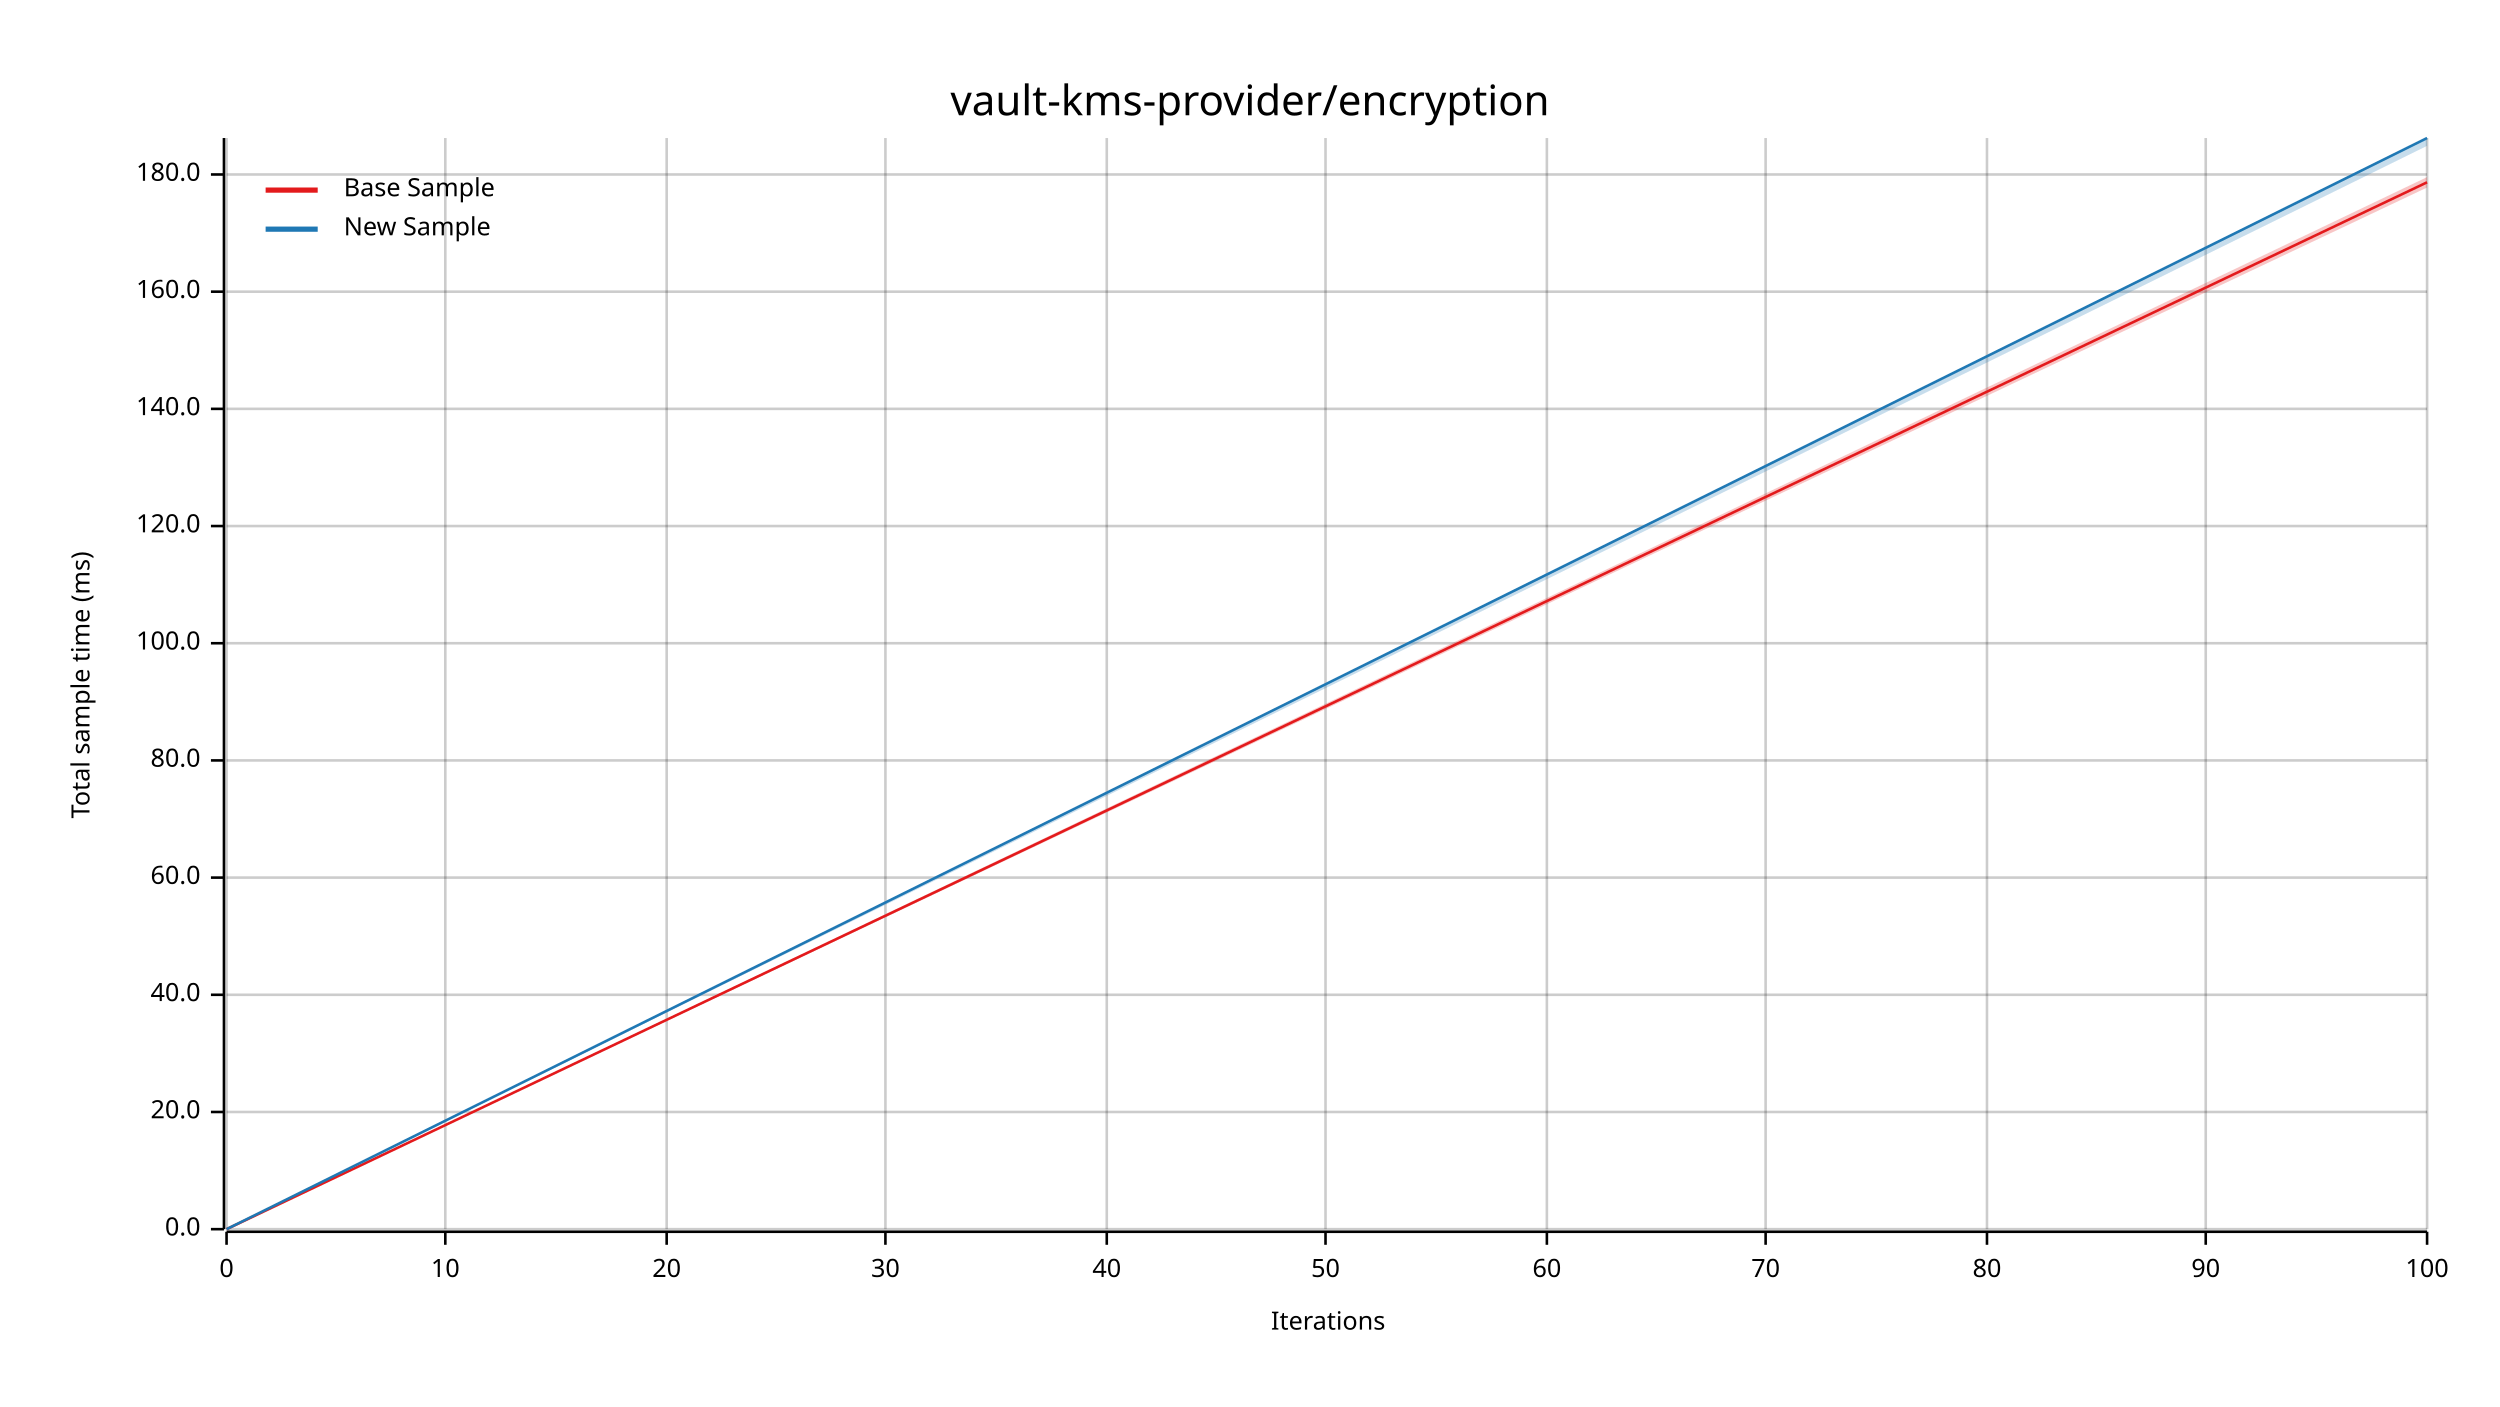
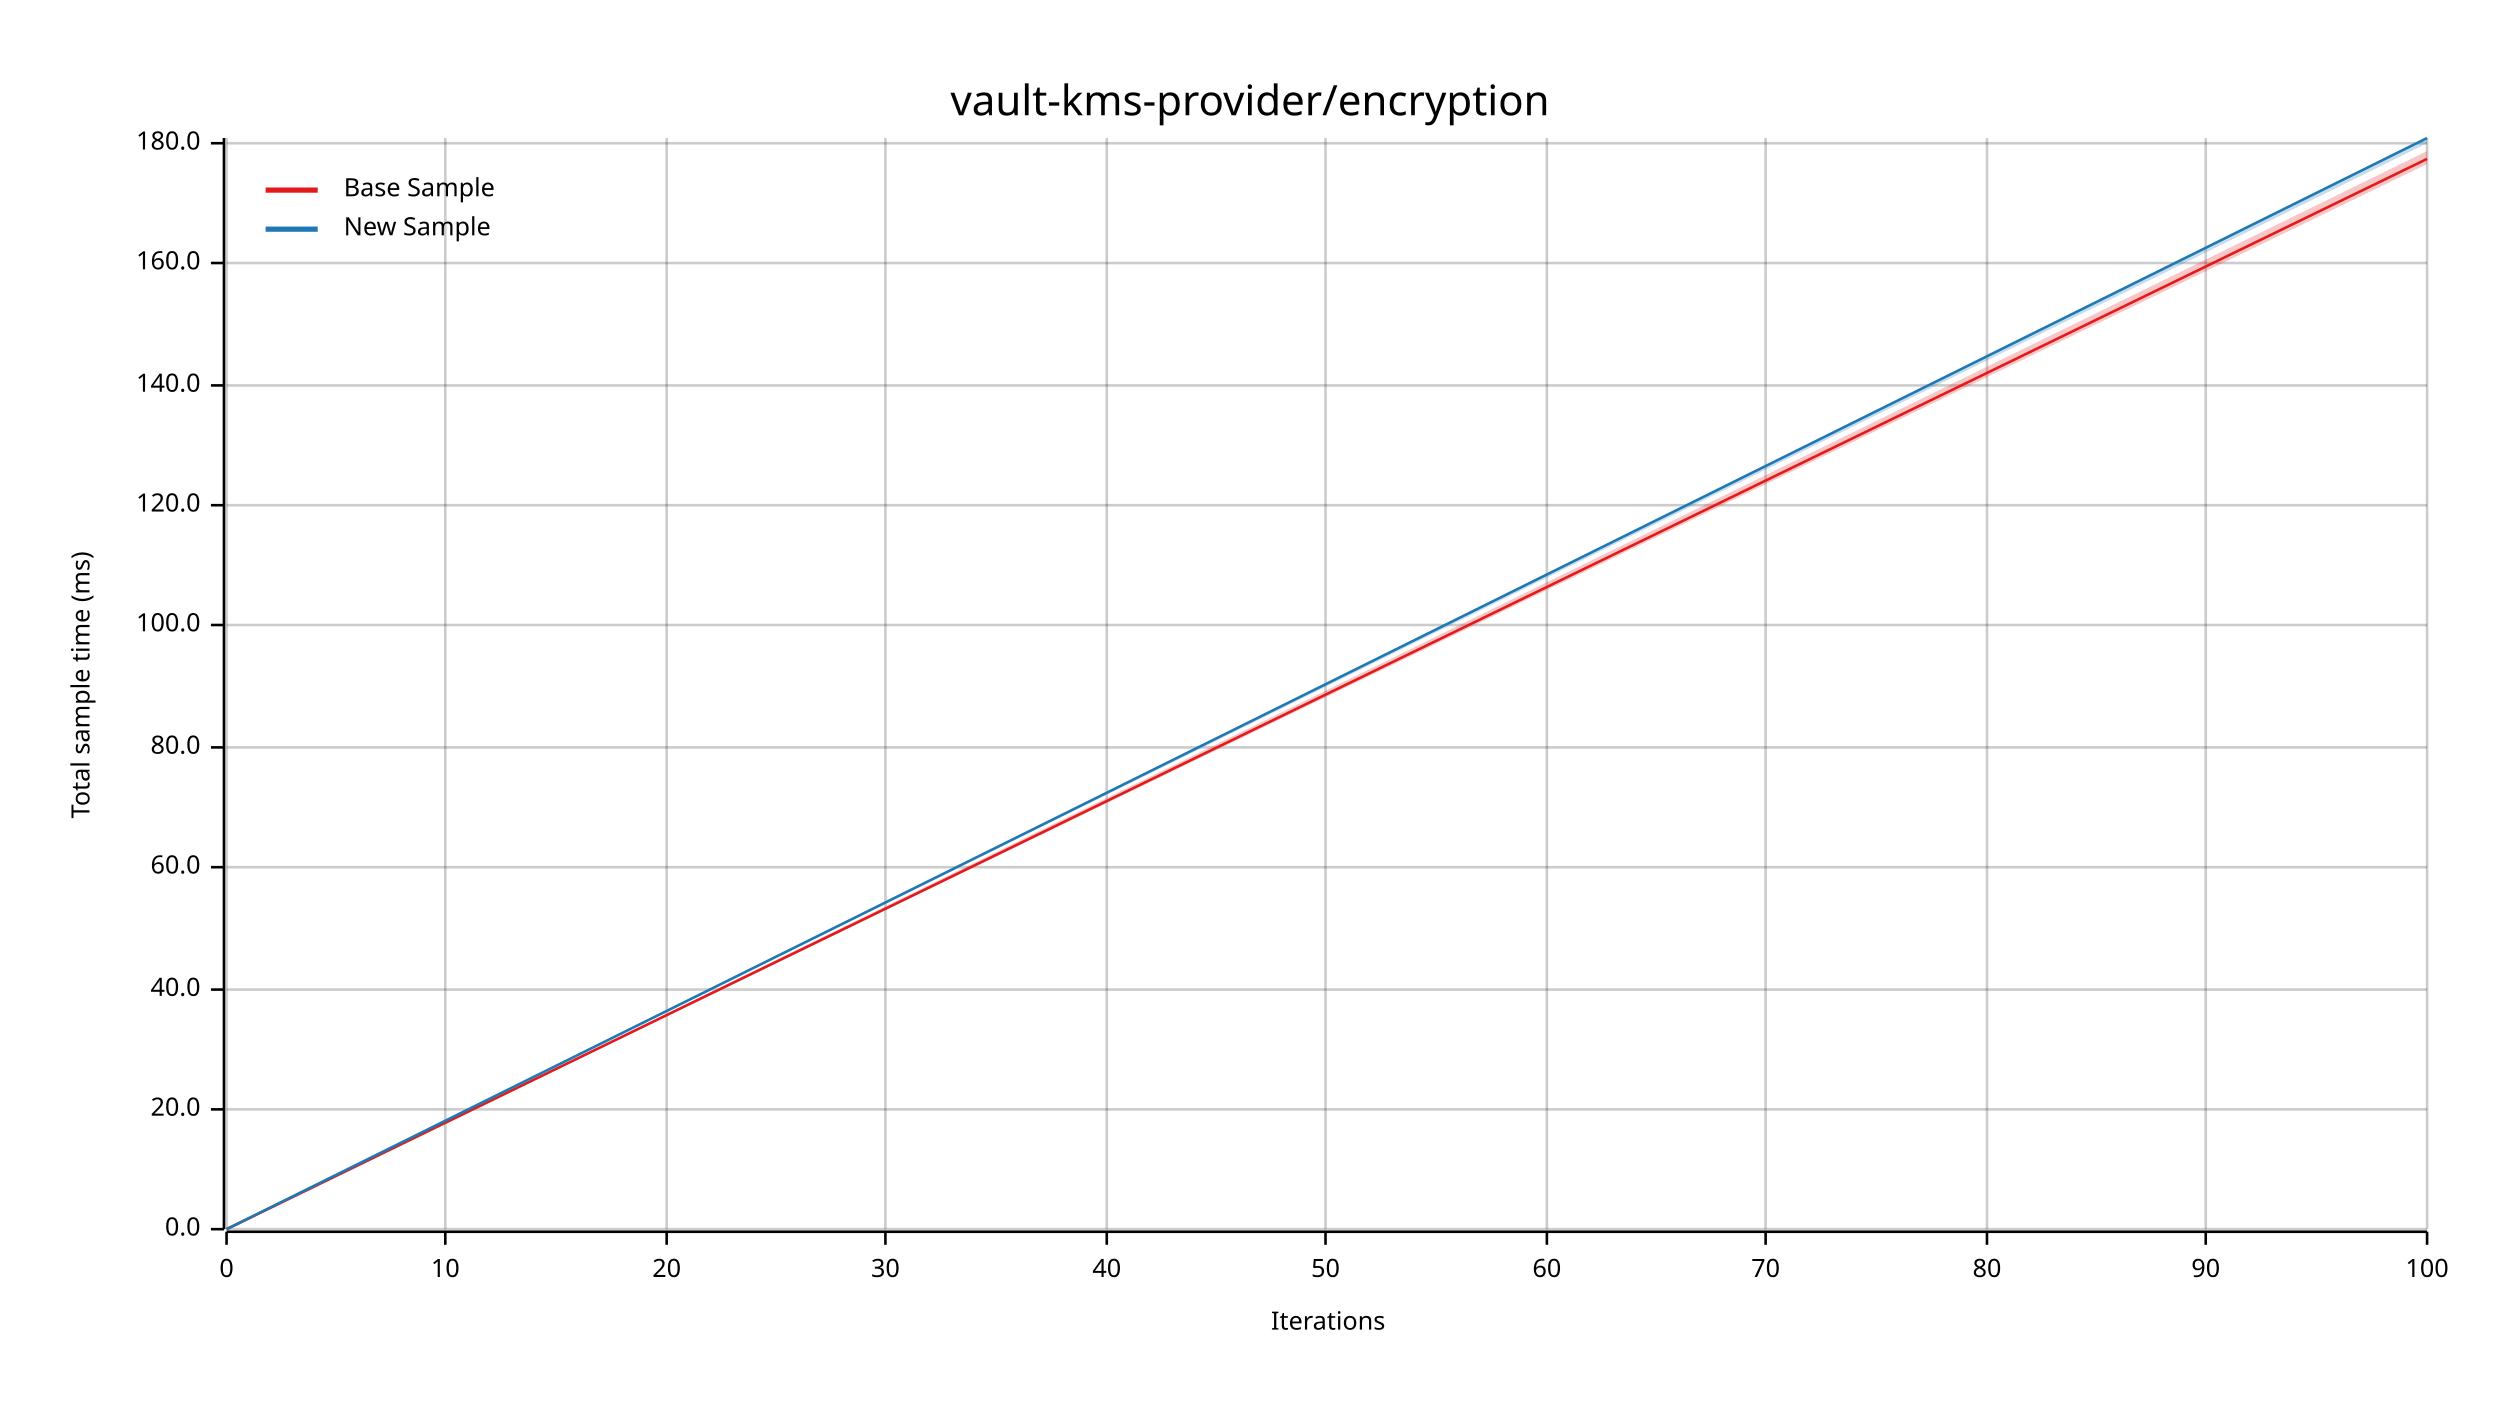
<svg xmlns="http://www.w3.org/2000/svg" width="960" height="540" viewBox="0 0 960 540">
  <text x="480" y="32" dy="0.76em" text-anchor="middle" font-family="sans-serif" font-size="16.129" opacity="1" fill="#000000">
vault-kms-provider/encryption
</text>
  <text x="27" y="263" dy="0.76em" text-anchor="middle" font-family="sans-serif" font-size="9.677" opacity="1" fill="#000000" transform="rotate(270, 27, 263)">
Total sample time (ms)
</text>
  <text x="510" y="513" dy="-0.5ex" text-anchor="middle" font-family="sans-serif" font-size="9.677" opacity="1" fill="#000000">
Iterations
</text>
  <line opacity="0.2" stroke="#000000" stroke-width="1" x1="87" y1="472" x2="87" y2="53" />
  <line opacity="0.2" stroke="#000000" stroke-width="1" x1="171" y1="472" x2="171" y2="53" />
  <line opacity="0.2" stroke="#000000" stroke-width="1" x1="256" y1="472" x2="256" y2="53" />
  <line opacity="0.2" stroke="#000000" stroke-width="1" x1="340" y1="472" x2="340" y2="53" />
  <line opacity="0.2" stroke="#000000" stroke-width="1" x1="425" y1="472" x2="425" y2="53" />
  <line opacity="0.2" stroke="#000000" stroke-width="1" x1="509" y1="472" x2="509" y2="53" />
  <line opacity="0.2" stroke="#000000" stroke-width="1" x1="594" y1="472" x2="594" y2="53" />
  <line opacity="0.2" stroke="#000000" stroke-width="1" x1="678" y1="472" x2="678" y2="53" />
  <line opacity="0.2" stroke="#000000" stroke-width="1" x1="763" y1="472" x2="763" y2="53" />
  <line opacity="0.2" stroke="#000000" stroke-width="1" x1="847" y1="472" x2="847" y2="53" />
  <line opacity="0.2" stroke="#000000" stroke-width="1" x1="932" y1="472" x2="932" y2="53" />
  <line opacity="0.2" stroke="#000000" stroke-width="1" x1="87" y1="472" x2="932" y2="472" />
-   <line opacity="0.2" stroke="#000000" stroke-width="1" x1="87" y1="427" x2="932" y2="427" />
-   <line opacity="0.2" stroke="#000000" stroke-width="1" x1="87" y1="382" x2="932" y2="382" />
-   <line opacity="0.2" stroke="#000000" stroke-width="1" x1="87" y1="337" x2="932" y2="337" />
-   <line opacity="0.2" stroke="#000000" stroke-width="1" x1="87" y1="292" x2="932" y2="292" />
-   <line opacity="0.2" stroke="#000000" stroke-width="1" x1="87" y1="247" x2="932" y2="247" />
-   <line opacity="0.2" stroke="#000000" stroke-width="1" x1="87" y1="202" x2="932" y2="202" />
-   <line opacity="0.2" stroke="#000000" stroke-width="1" x1="87" y1="157" x2="932" y2="157" />
-   <line opacity="0.2" stroke="#000000" stroke-width="1" x1="87" y1="112" x2="932" y2="112" />
-   <line opacity="0.2" stroke="#000000" stroke-width="1" x1="87" y1="67" x2="932" y2="67" />
+   <line opacity="0.2" stroke="#000000" stroke-width="1" x1="87" y1="426" x2="932" y2="426" />
+   <line opacity="0.2" stroke="#000000" stroke-width="1" x1="87" y1="380" x2="932" y2="380" />
+   <line opacity="0.2" stroke="#000000" stroke-width="1" x1="87" y1="333" x2="932" y2="333" />
+   <line opacity="0.2" stroke="#000000" stroke-width="1" x1="87" y1="287" x2="932" y2="287" />
+   <line opacity="0.2" stroke="#000000" stroke-width="1" x1="87" y1="240" x2="932" y2="240" />
+   <line opacity="0.2" stroke="#000000" stroke-width="1" x1="87" y1="194" x2="932" y2="194" />
+   <line opacity="0.2" stroke="#000000" stroke-width="1" x1="87" y1="148" x2="932" y2="148" />
+   <line opacity="0.2" stroke="#000000" stroke-width="1" x1="87" y1="101" x2="932" y2="101" />
+   <line opacity="0.2" stroke="#000000" stroke-width="1" x1="87" y1="55" x2="932" y2="55" />
  <polyline fill="none" opacity="1" stroke="#000000" stroke-width="1" points="86,53 86,472 " />
  <text x="77" y="472" dy="0.5ex" text-anchor="end" font-family="sans-serif" font-size="9.677" opacity="1" fill="#000000">
0.0
</text>
  <polyline fill="none" opacity="1" stroke="#000000" stroke-width="1" points="81,472 86,472 " />
-   <text x="77" y="427" dy="0.5ex" text-anchor="end" font-family="sans-serif" font-size="9.677" opacity="1" fill="#000000">
+   <text x="77" y="426" dy="0.5ex" text-anchor="end" font-family="sans-serif" font-size="9.677" opacity="1" fill="#000000">
20.0
</text>
-   <polyline fill="none" opacity="1" stroke="#000000" stroke-width="1" points="81,427 86,427 " />
-   <text x="77" y="382" dy="0.5ex" text-anchor="end" font-family="sans-serif" font-size="9.677" opacity="1" fill="#000000">
+   <polyline fill="none" opacity="1" stroke="#000000" stroke-width="1" points="81,426 86,426 " />
+   <text x="77" y="380" dy="0.5ex" text-anchor="end" font-family="sans-serif" font-size="9.677" opacity="1" fill="#000000">
40.0
</text>
-   <polyline fill="none" opacity="1" stroke="#000000" stroke-width="1" points="81,382 86,382 " />
-   <text x="77" y="337" dy="0.5ex" text-anchor="end" font-family="sans-serif" font-size="9.677" opacity="1" fill="#000000">
+   <polyline fill="none" opacity="1" stroke="#000000" stroke-width="1" points="81,380 86,380 " />
+   <text x="77" y="333" dy="0.5ex" text-anchor="end" font-family="sans-serif" font-size="9.677" opacity="1" fill="#000000">
60.0
</text>
-   <polyline fill="none" opacity="1" stroke="#000000" stroke-width="1" points="81,337 86,337 " />
-   <text x="77" y="292" dy="0.5ex" text-anchor="end" font-family="sans-serif" font-size="9.677" opacity="1" fill="#000000">
+   <polyline fill="none" opacity="1" stroke="#000000" stroke-width="1" points="81,333 86,333 " />
+   <text x="77" y="287" dy="0.5ex" text-anchor="end" font-family="sans-serif" font-size="9.677" opacity="1" fill="#000000">
80.0
</text>
-   <polyline fill="none" opacity="1" stroke="#000000" stroke-width="1" points="81,292 86,292 " />
-   <text x="77" y="247" dy="0.5ex" text-anchor="end" font-family="sans-serif" font-size="9.677" opacity="1" fill="#000000">
+   <polyline fill="none" opacity="1" stroke="#000000" stroke-width="1" points="81,287 86,287 " />
+   <text x="77" y="240" dy="0.5ex" text-anchor="end" font-family="sans-serif" font-size="9.677" opacity="1" fill="#000000">
100.0
</text>
-   <polyline fill="none" opacity="1" stroke="#000000" stroke-width="1" points="81,247 86,247 " />
-   <text x="77" y="202" dy="0.5ex" text-anchor="end" font-family="sans-serif" font-size="9.677" opacity="1" fill="#000000">
+   <polyline fill="none" opacity="1" stroke="#000000" stroke-width="1" points="81,240 86,240 " />
+   <text x="77" y="194" dy="0.5ex" text-anchor="end" font-family="sans-serif" font-size="9.677" opacity="1" fill="#000000">
120.0
</text>
-   <polyline fill="none" opacity="1" stroke="#000000" stroke-width="1" points="81,202 86,202 " />
-   <text x="77" y="157" dy="0.5ex" text-anchor="end" font-family="sans-serif" font-size="9.677" opacity="1" fill="#000000">
+   <polyline fill="none" opacity="1" stroke="#000000" stroke-width="1" points="81,194 86,194 " />
+   <text x="77" y="148" dy="0.5ex" text-anchor="end" font-family="sans-serif" font-size="9.677" opacity="1" fill="#000000">
140.0
</text>
-   <polyline fill="none" opacity="1" stroke="#000000" stroke-width="1" points="81,157 86,157 " />
-   <text x="77" y="112" dy="0.5ex" text-anchor="end" font-family="sans-serif" font-size="9.677" opacity="1" fill="#000000">
+   <polyline fill="none" opacity="1" stroke="#000000" stroke-width="1" points="81,148 86,148 " />
+   <text x="77" y="101" dy="0.5ex" text-anchor="end" font-family="sans-serif" font-size="9.677" opacity="1" fill="#000000">
160.0
</text>
-   <polyline fill="none" opacity="1" stroke="#000000" stroke-width="1" points="81,112 86,112 " />
-   <text x="77" y="67" dy="0.5ex" text-anchor="end" font-family="sans-serif" font-size="9.677" opacity="1" fill="#000000">
+   <polyline fill="none" opacity="1" stroke="#000000" stroke-width="1" points="81,101 86,101 " />
+   <text x="77" y="55" dy="0.5ex" text-anchor="end" font-family="sans-serif" font-size="9.677" opacity="1" fill="#000000">
180.0
</text>
-   <polyline fill="none" opacity="1" stroke="#000000" stroke-width="1" points="81,67 86,67 " />
+   <polyline fill="none" opacity="1" stroke="#000000" stroke-width="1" points="81,55 86,55 " />
  <polyline fill="none" opacity="1" stroke="#000000" stroke-width="1" points="87,473 932,473 " />
  <text x="87" y="483" dy="0.76em" text-anchor="middle" font-family="sans-serif" font-size="9.677" opacity="1" fill="#000000">
0
</text>
  <polyline fill="none" opacity="1" stroke="#000000" stroke-width="1" points="87,473 87,478 " />
  <text x="171" y="483" dy="0.76em" text-anchor="middle" font-family="sans-serif" font-size="9.677" opacity="1" fill="#000000">
10
</text>
  <polyline fill="none" opacity="1" stroke="#000000" stroke-width="1" points="171,473 171,478 " />
  <text x="256" y="483" dy="0.76em" text-anchor="middle" font-family="sans-serif" font-size="9.677" opacity="1" fill="#000000">
20
</text>
  <polyline fill="none" opacity="1" stroke="#000000" stroke-width="1" points="256,473 256,478 " />
  <text x="340" y="483" dy="0.76em" text-anchor="middle" font-family="sans-serif" font-size="9.677" opacity="1" fill="#000000">
30
</text>
  <polyline fill="none" opacity="1" stroke="#000000" stroke-width="1" points="340,473 340,478 " />
  <text x="425" y="483" dy="0.76em" text-anchor="middle" font-family="sans-serif" font-size="9.677" opacity="1" fill="#000000">
40
</text>
  <polyline fill="none" opacity="1" stroke="#000000" stroke-width="1" points="425,473 425,478 " />
  <text x="509" y="483" dy="0.76em" text-anchor="middle" font-family="sans-serif" font-size="9.677" opacity="1" fill="#000000">
50
</text>
  <polyline fill="none" opacity="1" stroke="#000000" stroke-width="1" points="509,473 509,478 " />
  <text x="594" y="483" dy="0.76em" text-anchor="middle" font-family="sans-serif" font-size="9.677" opacity="1" fill="#000000">
60
</text>
  <polyline fill="none" opacity="1" stroke="#000000" stroke-width="1" points="594,473 594,478 " />
  <text x="678" y="483" dy="0.76em" text-anchor="middle" font-family="sans-serif" font-size="9.677" opacity="1" fill="#000000">
70
</text>
  <polyline fill="none" opacity="1" stroke="#000000" stroke-width="1" points="678,473 678,478 " />
  <text x="763" y="483" dy="0.76em" text-anchor="middle" font-family="sans-serif" font-size="9.677" opacity="1" fill="#000000">
80
</text>
  <polyline fill="none" opacity="1" stroke="#000000" stroke-width="1" points="763,473 763,478 " />
  <text x="847" y="483" dy="0.76em" text-anchor="middle" font-family="sans-serif" font-size="9.677" opacity="1" fill="#000000">
90
</text>
  <polyline fill="none" opacity="1" stroke="#000000" stroke-width="1" points="847,473 847,478 " />
  <text x="932" y="483" dy="0.76em" text-anchor="middle" font-family="sans-serif" font-size="9.677" opacity="1" fill="#000000">
100
</text>
  <polyline fill="none" opacity="1" stroke="#000000" stroke-width="1" points="932,473 932,478 " />
-   <polyline fill="none" opacity="1" stroke="#E31A1C" stroke-width="1" points="87,472 932,70 " />
-   <polygon opacity="0.25" fill="#E31A1C" points="87,472 932,72 932,68 " />
+   <polyline fill="none" opacity="1" stroke="#E31A1C" stroke-width="1" points="87,472 932,61 " />
+   <polygon opacity="0.25" fill="#E31A1C" points="87,472 932,63 932,58 " />
  <polyline fill="none" opacity="1" stroke="#1F78B4" stroke-width="1" points="87,472 932,53 " />
-   <polygon opacity="0.25" fill="#1F78B4" points="87,472 932,56 932,53 " />
+   <polygon opacity="0.25" fill="#1F78B4" points="87,472 932,55 932,53 " />
  <text x="132" y="68" dy="0.76em" text-anchor="start" font-family="sans-serif" font-size="9.677" opacity="1" fill="#000000">
Base Sample
</text>
  <text x="132" y="83" dy="0.76em" text-anchor="start" font-family="sans-serif" font-size="9.677" opacity="1" fill="#000000">
New Sample
</text>
  <polyline fill="none" opacity="1" stroke="#E31A1C" stroke-width="2" points="102,73 122,73 " />
  <polyline fill="none" opacity="1" stroke="#1F78B4" stroke-width="2" points="102,88 122,88 " />
</svg>
